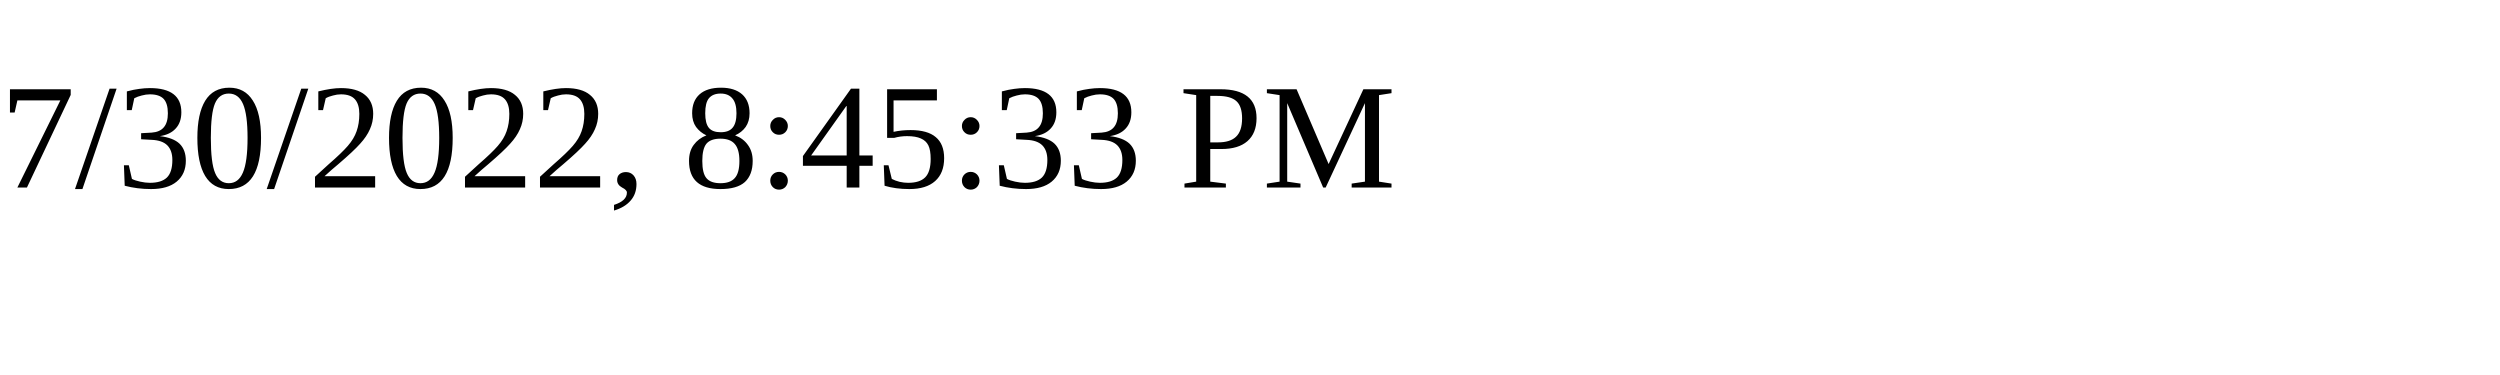
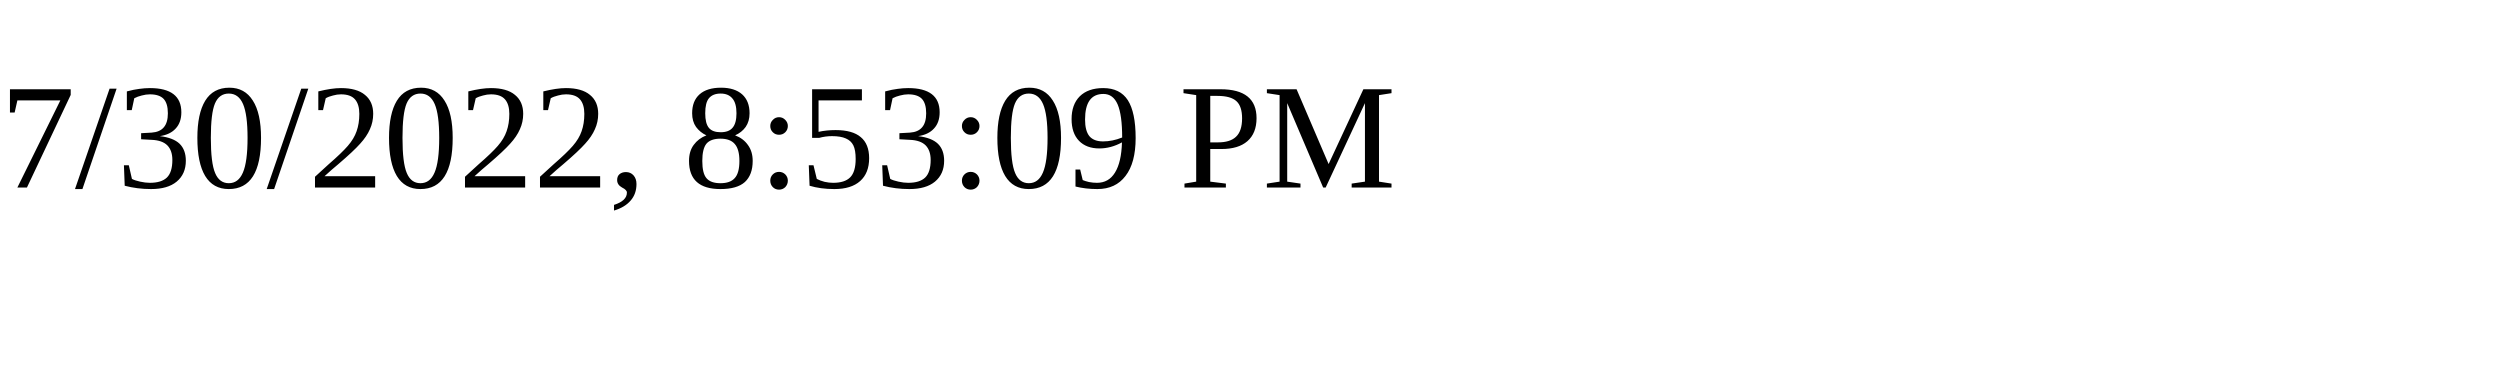
<svg xmlns="http://www.w3.org/2000/svg" height="30" width="200">
-   <text x="0" y="15">7/30/2022, 8:45:33 PM</text>
+   <text x="0" y="15">7/30/2022, 8:53:09 PM</text>
</svg>
